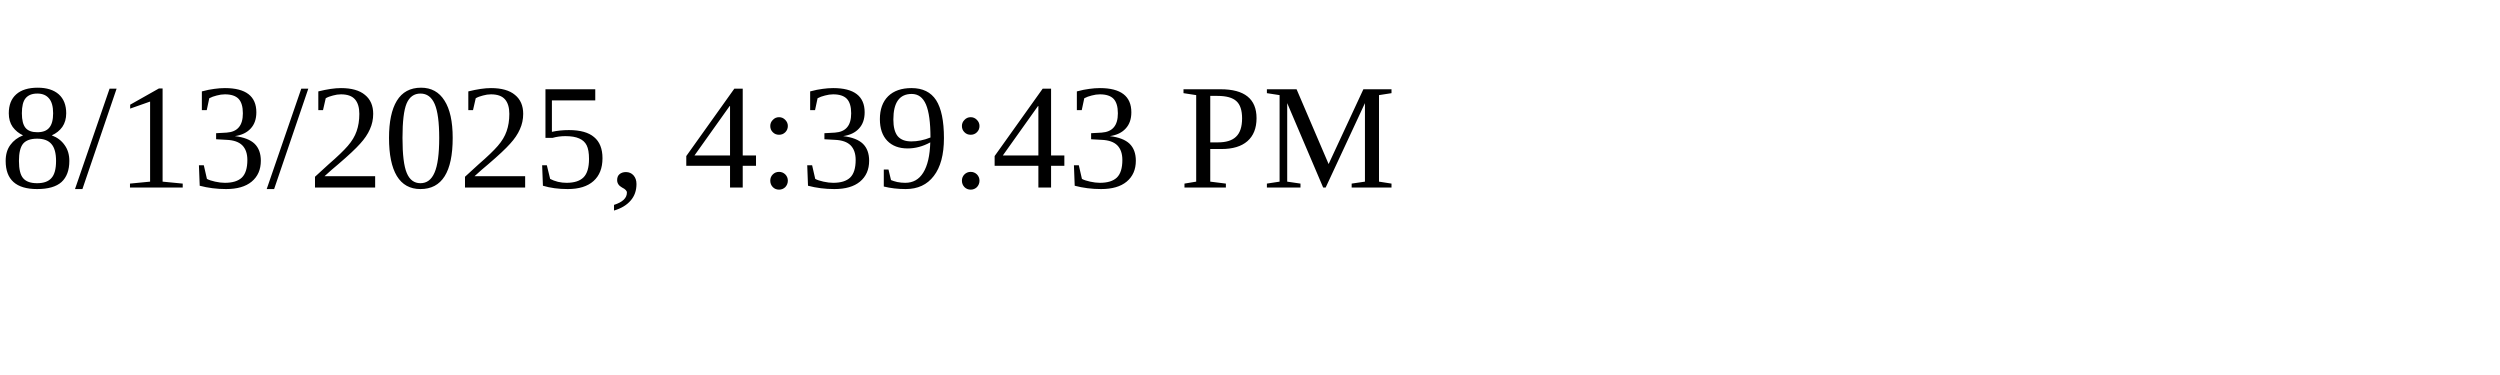
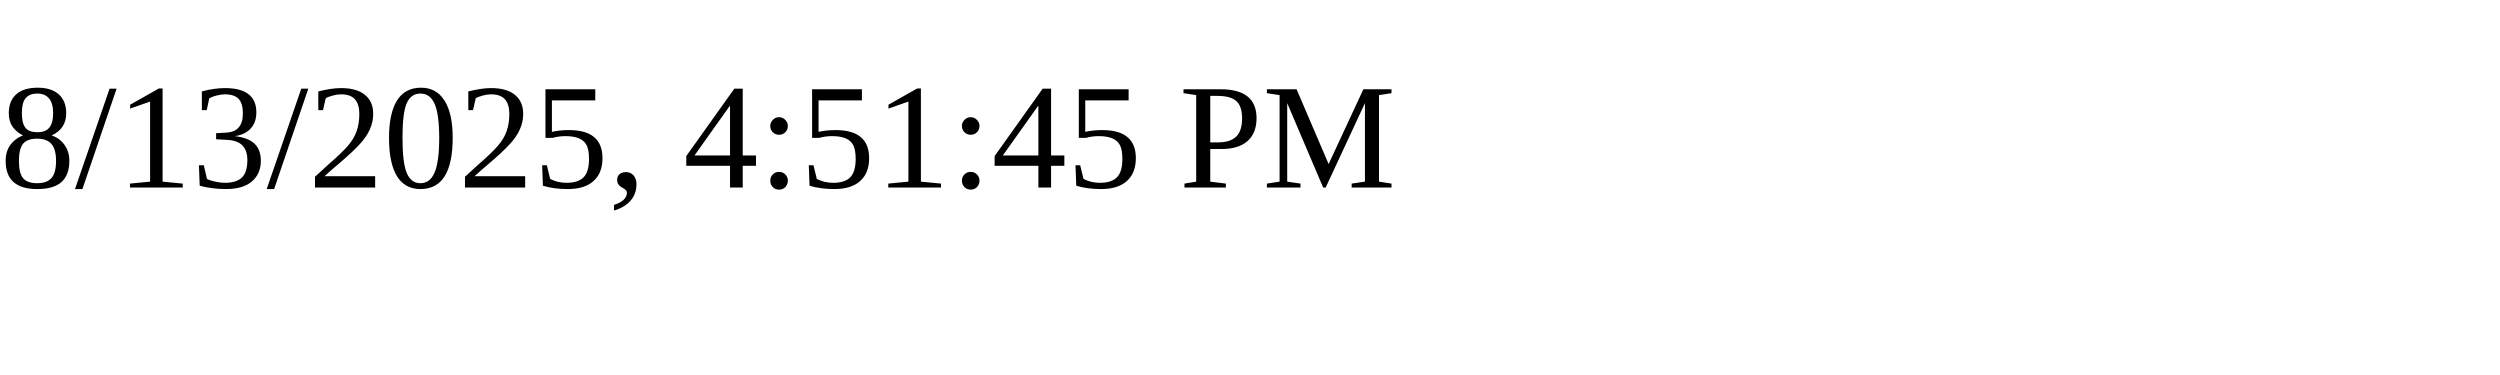
<svg xmlns="http://www.w3.org/2000/svg" height="30" width="200">
-   <text x="0" y="15">8/13/2025, 4:39:43 PM</text>
+   <text x="0" y="15">8/13/2025, 4:51:45 PM</text>
</svg>
